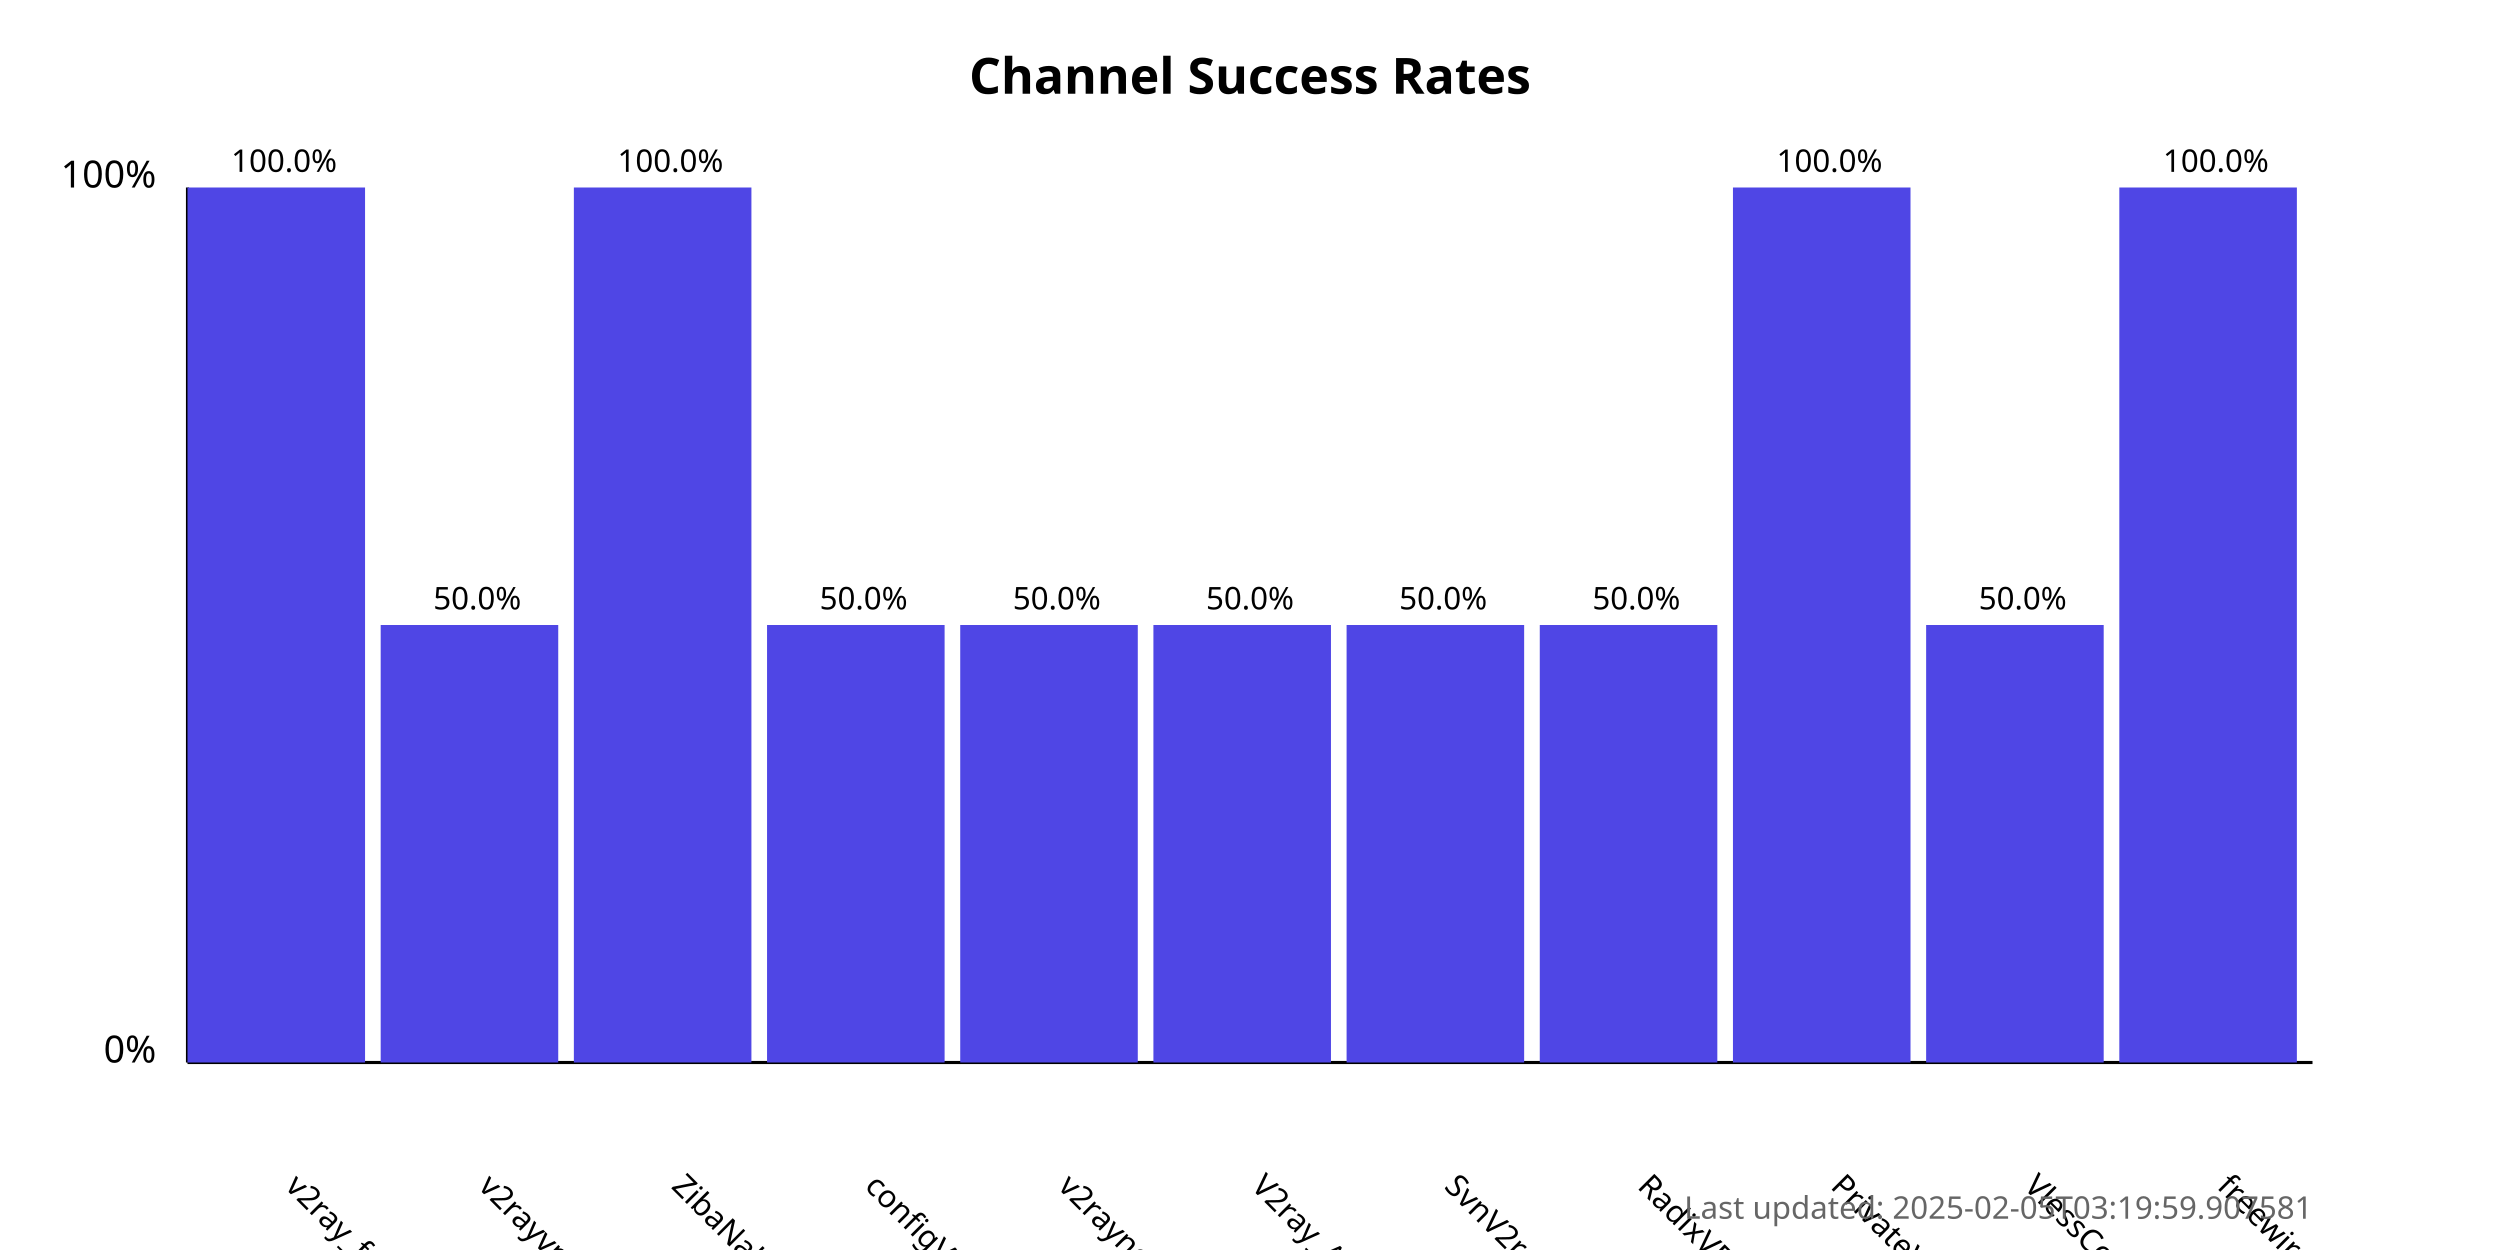
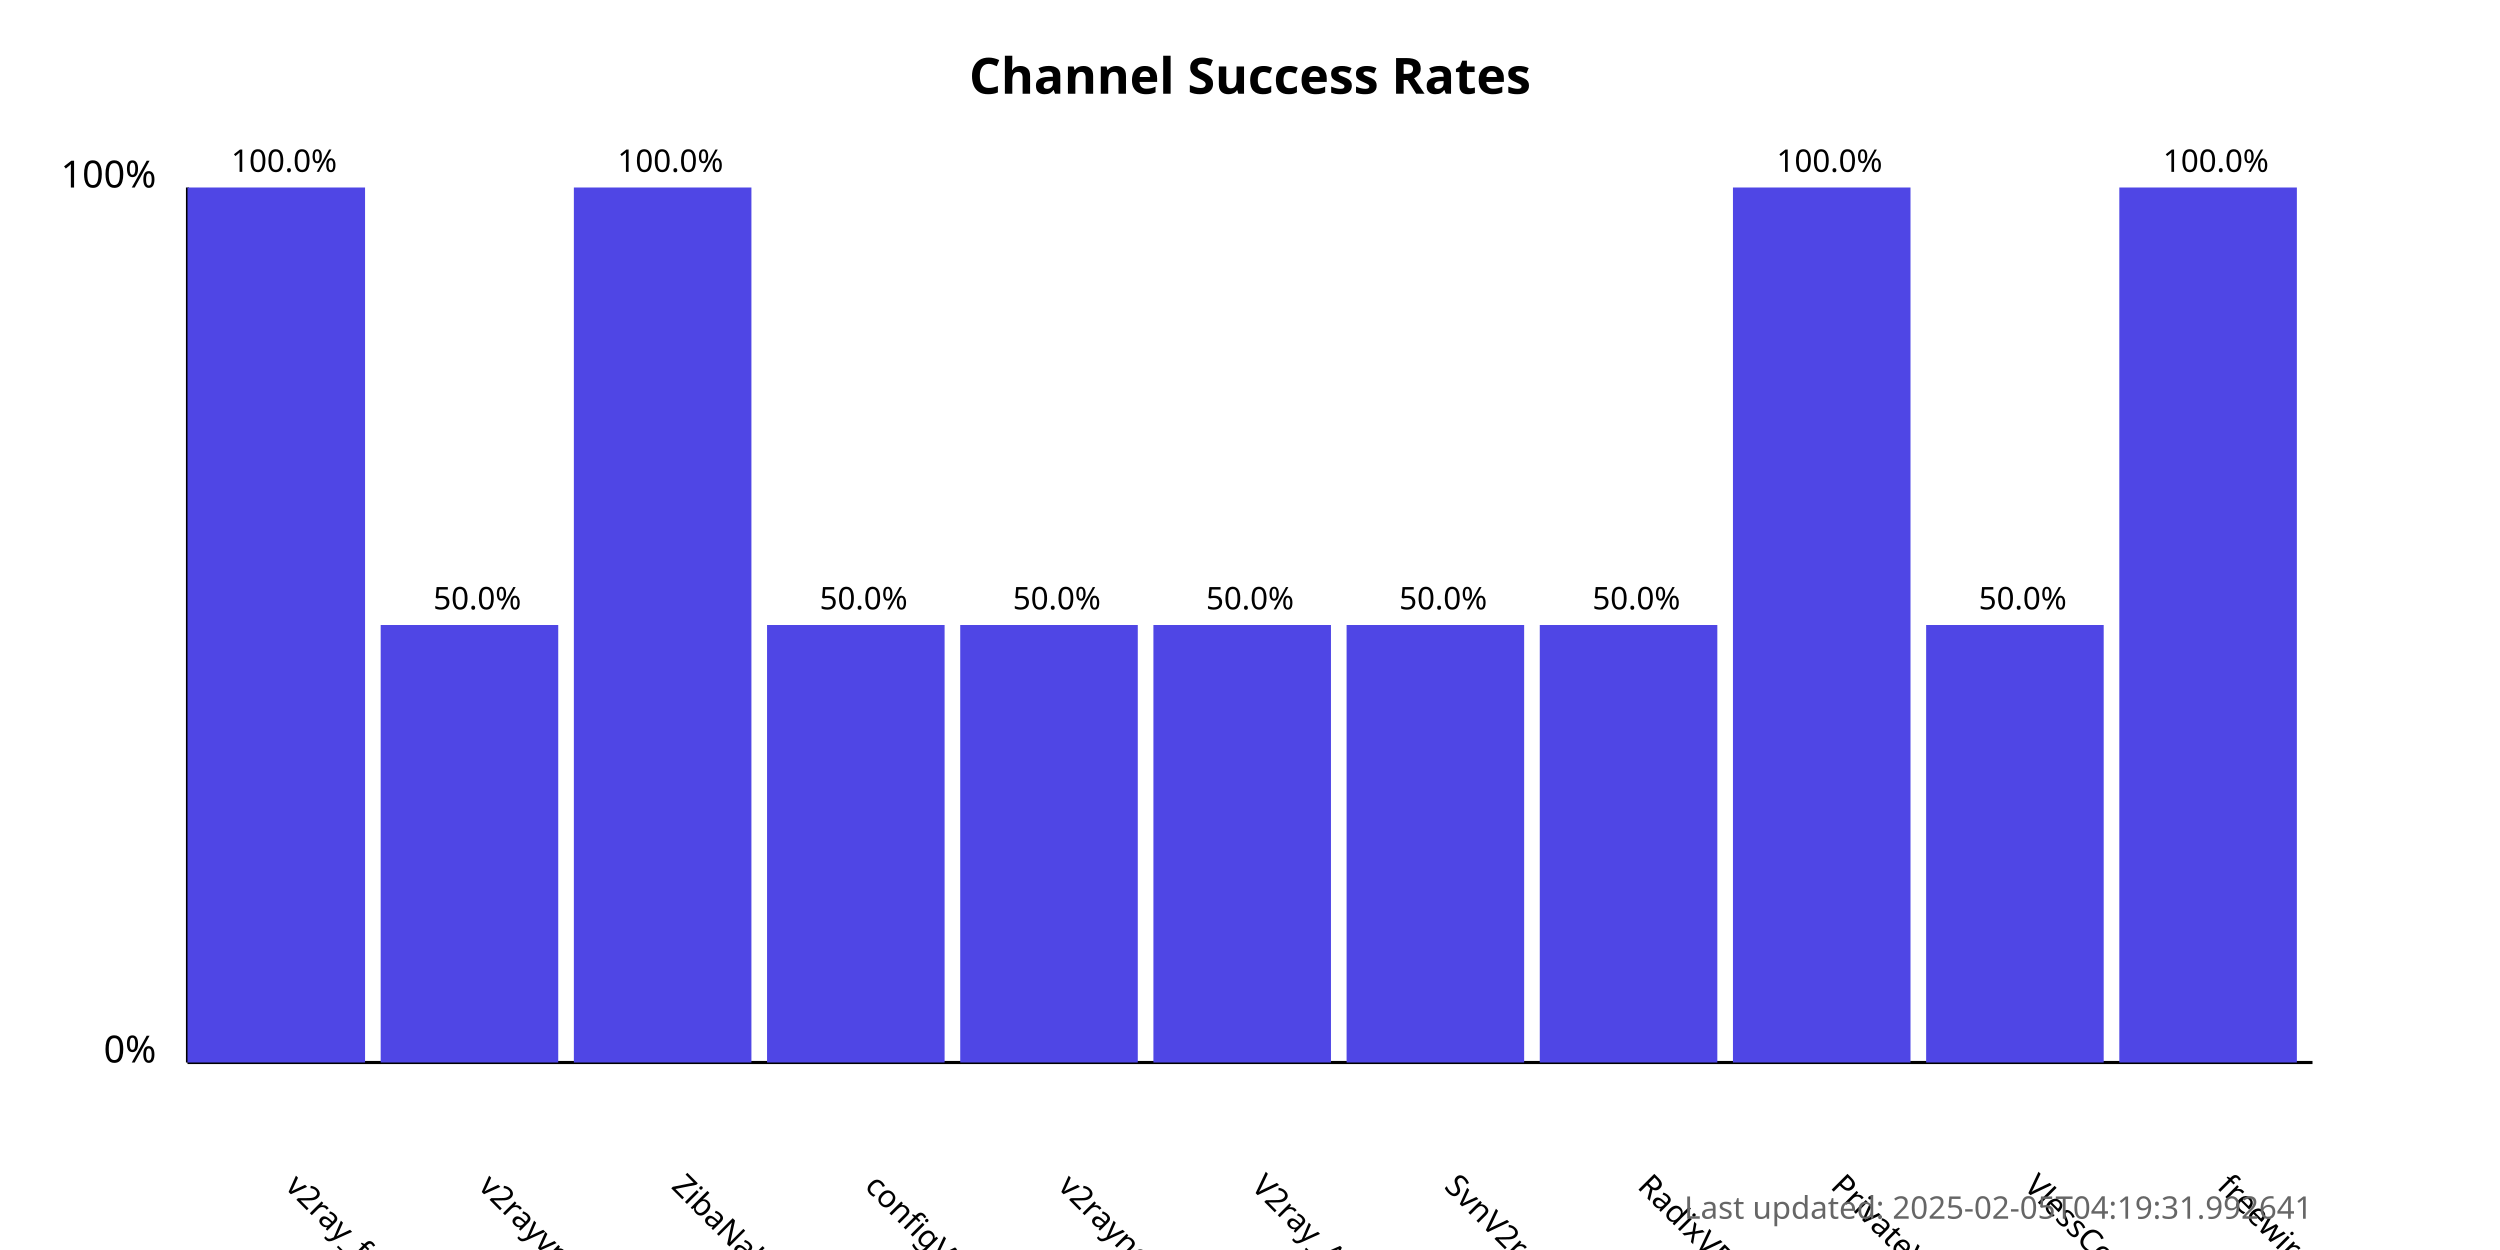
<svg xmlns="http://www.w3.org/2000/svg" width="800" height="400">
  <style>
            .chart-title { font: bold 16px sans-serif; }
            .axis-label { font: 12px sans-serif; }
            .tick-label { font: 10px sans-serif; }
            .bar { fill: #4f46e5; }
            .bar:hover { fill: #6366f1; }
            .timestamp { font: 10px sans-serif; fill: #666; }
        </style>
  <text x="400.0" y="30" text-anchor="middle" class="chart-title">
            Channel Success Rates
        </text>
  <line x1="60" y1="340" x2="60" y2="60" stroke="black" stroke-width="1" />
  <line x1="60" y1="340" x2="740" y2="340" stroke="black" stroke-width="1" />
  <text x="50" y="340" text-anchor="end" class="axis-label">0%</text>
  <text x="50" y="60" text-anchor="end" class="axis-label">100%</text>
  <g>
    <rect x="60" y="60.0" width="56.818" height="280.0" class="bar" />
    <text x="90.909" y="380" transform="rotate(45, 90.90909, 380)" text-anchor="start" class="tick-label">
                v2ray_free_conf
            </text>
    <text x="90.909" y="55.0" text-anchor="middle" class="tick-label">
                100.0%
            </text>
  </g>
  <g>
    <rect x="121.818" y="200.0" width="56.818" height="140.0" class="bar" />
    <text x="152.727" y="380" transform="rotate(45, 152.7273, 380)" text-anchor="start" class="tick-label">
                v2rayvpno
            </text>
    <text x="152.727" y="195.0" text-anchor="middle" class="tick-label">
                50.0%
            </text>
  </g>
  <g>
    <rect x="183.636" y="60.0" width="56.818" height="280.0" class="bar" />
    <text x="214.545" y="380" transform="rotate(45, 214.5455, 380)" text-anchor="start" class="tick-label">
                ZibaNabz
            </text>
    <text x="214.545" y="55.0" text-anchor="middle" class="tick-label">
                100.0%
            </text>
  </g>
  <g>
    <rect x="245.455" y="200.0" width="56.818" height="140.0" class="bar" />
    <text x="276.364" y="380" transform="rotate(45, 276.3636, 380)" text-anchor="start" class="tick-label">
                configV2rayForFree
            </text>
    <text x="276.364" y="195.0" text-anchor="middle" class="tick-label">
                50.0%
            </text>
  </g>
  <g>
    <rect x="307.273" y="200.0" width="56.818" height="140.0" class="bar" />
    <text x="338.182" y="380" transform="rotate(45, 338.1818, 380)" text-anchor="start" class="tick-label">
                v2rayngvpn
            </text>
    <text x="338.182" y="195.0" text-anchor="middle" class="tick-label">
                50.0%
            </text>
  </g>
  <g>
    <rect x="369.091" y="200.0" width="56.818" height="140.0" class="bar" />
    <text x="400.0" y="380" transform="rotate(45, 400.0, 380)" text-anchor="start" class="tick-label">
                V2ray_Alpha
            </text>
    <text x="400.0" y="195.0" text-anchor="middle" class="tick-label">
                50.0%
            </text>
  </g>
  <g>
    <rect x="430.909" y="200.0" width="56.818" height="140.0" class="bar" />
    <text x="461.818" y="380" transform="rotate(45, 461.8182, 380)" text-anchor="start" class="tick-label">
                SvnV2ray
            </text>
    <text x="461.818" y="195.0" text-anchor="middle" class="tick-label">
                50.0%
            </text>
  </g>
  <g>
    <rect x="492.727" y="200.0" width="56.818" height="140.0" class="bar" />
    <text x="523.636" y="380" transform="rotate(45, 523.6364, 380)" text-anchor="start" class="tick-label">
                RadixVPN
            </text>
    <text x="523.636" y="195.0" text-anchor="middle" class="tick-label">
                50.0%
            </text>
  </g>
  <g>
    <rect x="554.545" y="60.0" width="56.818" height="280.0" class="bar" />
    <text x="585.455" y="380" transform="rotate(45, 585.4545, 380)" text-anchor="start" class="tick-label">
                PrivateVPNs
            </text>
    <text x="585.455" y="55.0" text-anchor="middle" class="tick-label">
                100.0%
            </text>
  </g>
  <g>
    <rect x="616.364" y="200.0" width="56.818" height="140.0" class="bar" />
    <text x="647.273" y="380" transform="rotate(45, 647.2727, 380)" text-anchor="start" class="tick-label">
                VlessConfig
            </text>
    <text x="647.273" y="195.0" text-anchor="middle" class="tick-label">
                50.0%
            </text>
  </g>
  <g>
    <rect x="678.182" y="60.0" width="56.818" height="280.0" class="bar" />
    <text x="709.091" y="380" transform="rotate(45, 709.0909, 380)" text-anchor="start" class="tick-label">
                freewireguard
            </text>
    <text x="709.091" y="55.0" text-anchor="middle" class="tick-label">
                100.0%
            </text>
  </g>
  <text x="740" y="390" text-anchor="end" class="timestamp">
-             Last updated: 2025-02-05T03:19:59.907581
+             Last updated: 2025-02-05T04:19:31.992641
        </text>
</svg>
